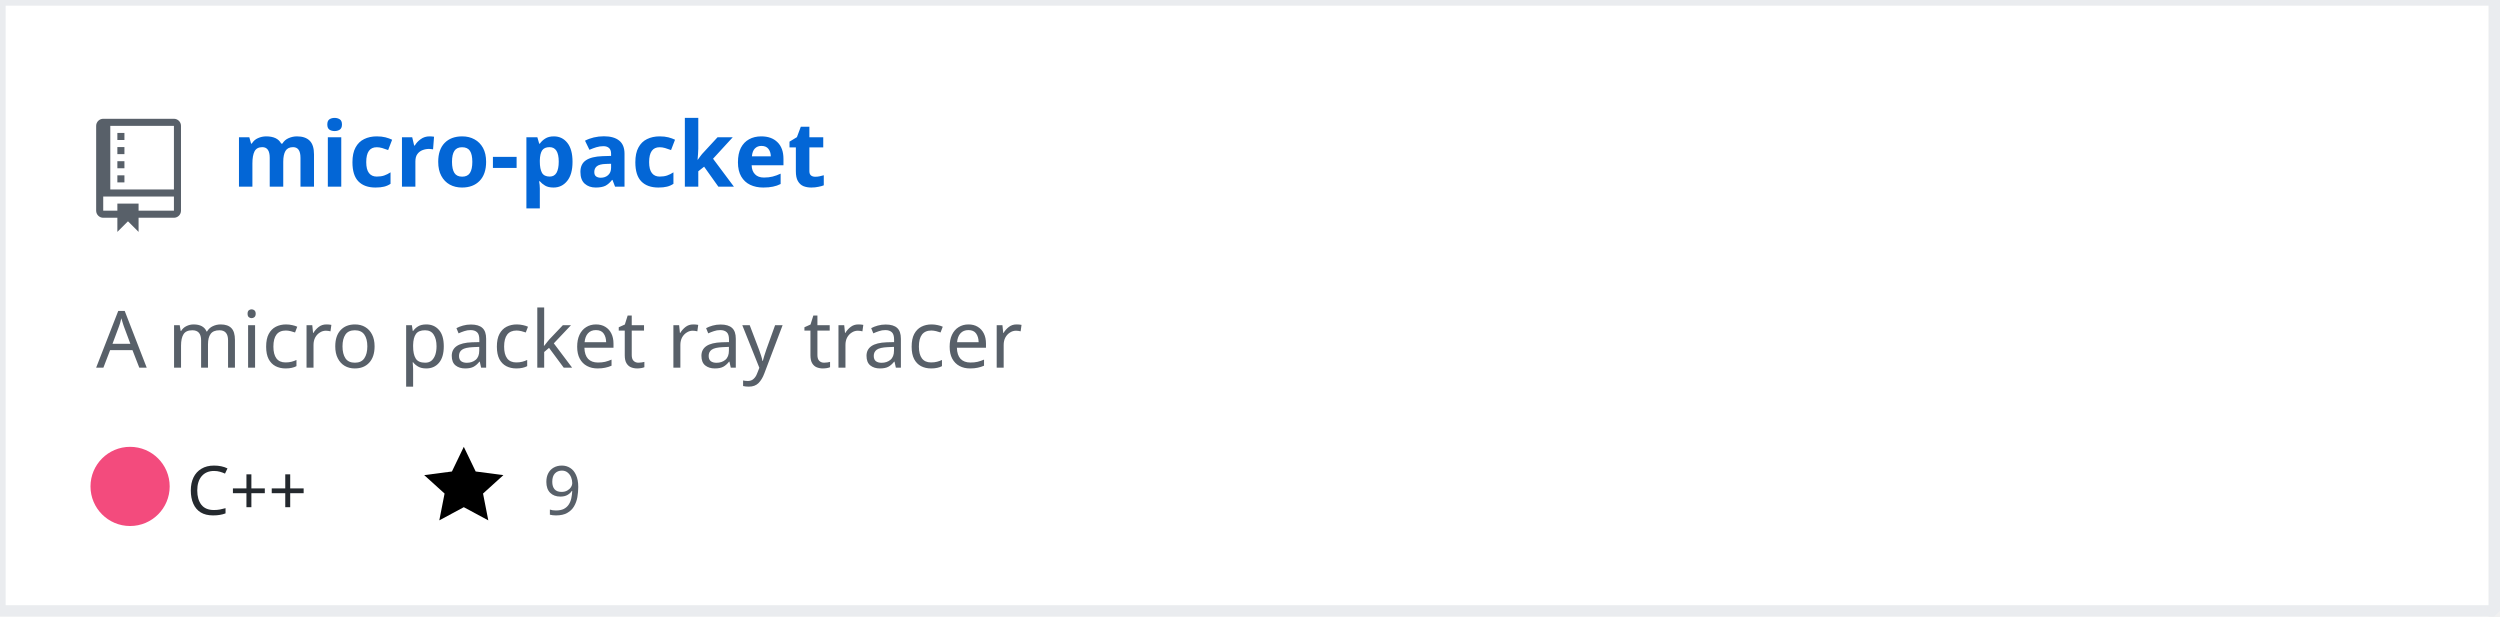
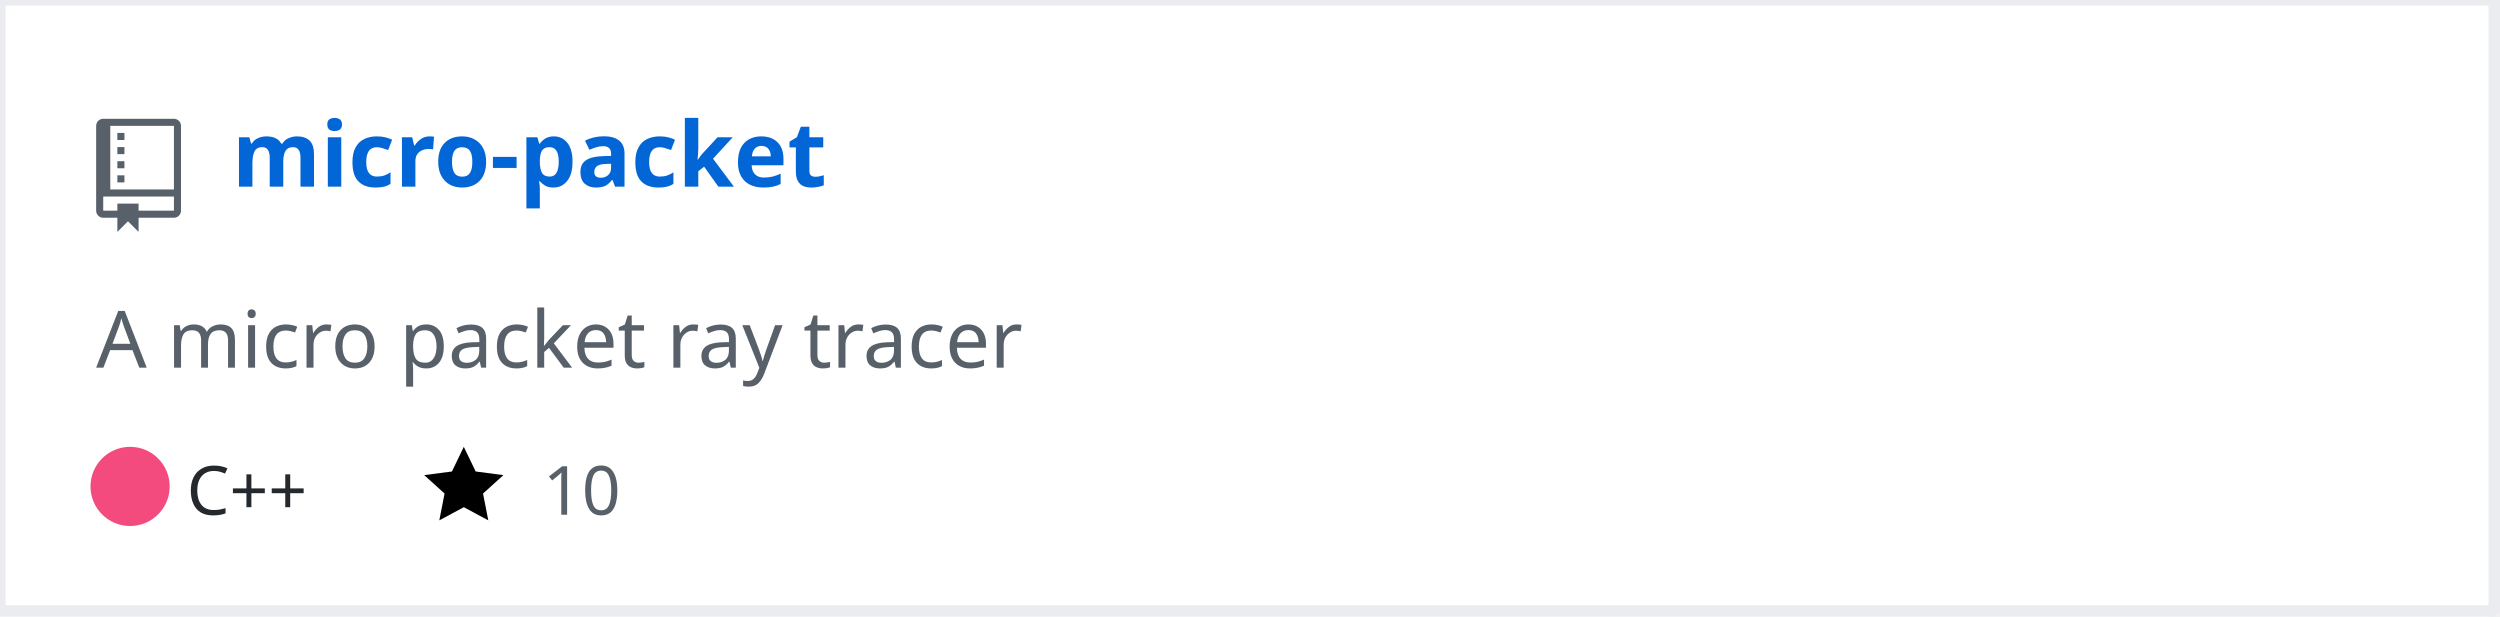
<svg xmlns="http://www.w3.org/2000/svg" width="442" height="109" version="1.2" baseProfile="tiny" data-reactroot="">
  <defs />
  <g fill="none" stroke="black" stroke-width="1" fill-rule="evenodd" stroke-linecap="square" stroke-linejoin="bevel">
    <g fill="#ffffff" fill-opacity="1" stroke="none" transform="matrix(1,0,0,1,0,0)">
      <rect x="0" y="0" width="440" height="109" />
    </g>
    <rect x="0" y="0" width="441" height="108" stroke="#eaecef" stroke-width="2" />
    <g fill="#586069" fill-opacity="1" stroke="none" transform="matrix(1.25,0,0,1.25,17,21)">
      <path vector-effect="none" fill-rule="evenodd" d="M4,9 L3,9 L3,8 L4,8 L4,9 M4,6 L3,6 L3,7 L4,7 L4,6 M4,4 L3,4 L3,5 L4,5 L4,4 M4,2 L3,2 L3,3 L4,3 L4,2 M12,1 L12,13 C12,13.55 11.55,14 11,14 L6,14 L6,16 L4.5,14.5 L3,16 L3,14 L1,14 C0.45,14 0,13.55 0,13 L0,1 C0,0.45 0.45,0 1,0 L11,0 C11.55,0 12,0.45 12,1 M11,11 L1,11 L1,13 L3,13 L3,12 L6,12 L6,13 L11,13 L11,11 M11,1 L2,1 L2,10 L11,10 L11,1" />
    </g>
    <g fill="#0366d6" fill-opacity="1" stroke="#0366d6" stroke-opacity="1" stroke-width="1" stroke-linecap="square" stroke-linejoin="bevel" transform="matrix(1,0,0,1,0,0)">
      <a target="" href="https://github.com/Twinklebear/micro-packet">
        <text fill="#0366d6" fill-opacity="1" stroke="none" xml:space="preserve" x="41" y="33" font-family="sans-serif" font-size="16" font-weight="630" font-style="normal">micro-packet</text>
      </a>
    </g>
    <g fill="#586069" fill-opacity="1" stroke="#586069" stroke-opacity="1" stroke-width="1" stroke-linecap="square" stroke-linejoin="bevel" transform="matrix(1,0,0,1,0,0)">
      <text fill="#586069" fill-opacity="1" stroke="none" xml:space="preserve" x="17" y="65" font-family="sans-serif" font-size="14" font-weight="400" font-style="normal">A micro packet ray tracer </text>
    </g>
    <g fill="#24292e" fill-opacity="1" stroke="#24292e" stroke-opacity="1" stroke-width="1" stroke-linecap="square" stroke-linejoin="bevel" transform="matrix(1,0,0,1,0,0)">
      <text fill="#24292e" fill-opacity="1" stroke="none" xml:space="preserve" x="33" y="91" font-family="sans-serif" font-size="12" font-weight="400" font-style="normal">C++</text>
    </g>
    <g fill="#000000" fill-opacity="1" stroke="none" transform="matrix(1,0,0,1,75,78)">
      <a target="" href="https://github.com/Twinklebear/micro-packet/stargazers">
        <path vector-effect="none" fill-rule="evenodd" d="M14,6 L9.1,5.36 L7,1 L4.9,5.36 L0,6 L3.6,9.26 L2.67,14 L7,11.67 L11.33,14 L10.4,9.26 L14,6" />
      </a>
    </g>
    <g fill="#586069" fill-opacity="1" stroke="#586069" stroke-opacity="1" stroke-width="1" stroke-linecap="square" stroke-linejoin="bevel" transform="matrix(1,0,0,1,0,0)">
      <a target="" href="https://github.com/Twinklebear/micro-packet/stargazers">
-         <text fill="#586069" fill-opacity="1" stroke="none" xml:space="preserve" x="96" y="91" font-family="sans-serif" font-size="12" font-weight="400" font-style="normal">9</text>
+         <text fill="#586069" fill-opacity="1" stroke="none" xml:space="preserve" x="96" y="91" font-family="sans-serif" font-size="12" font-weight="400" font-style="normal">10</text>
      </a>
    </g>
    <g fill="#000000" fill-opacity="1" stroke="none" transform="matrix(1,0,0,1,138,78)" />
    <g fill="#586069" fill-opacity="1" stroke="#586069" stroke-opacity="1" stroke-width="1" stroke-linecap="square" stroke-linejoin="bevel" transform="matrix(1,0,0,1,0,0)" />
    <circle cx="23" cy="86" r="7" stroke="none" fill="#f34b7d" />
  </g>
</svg>
